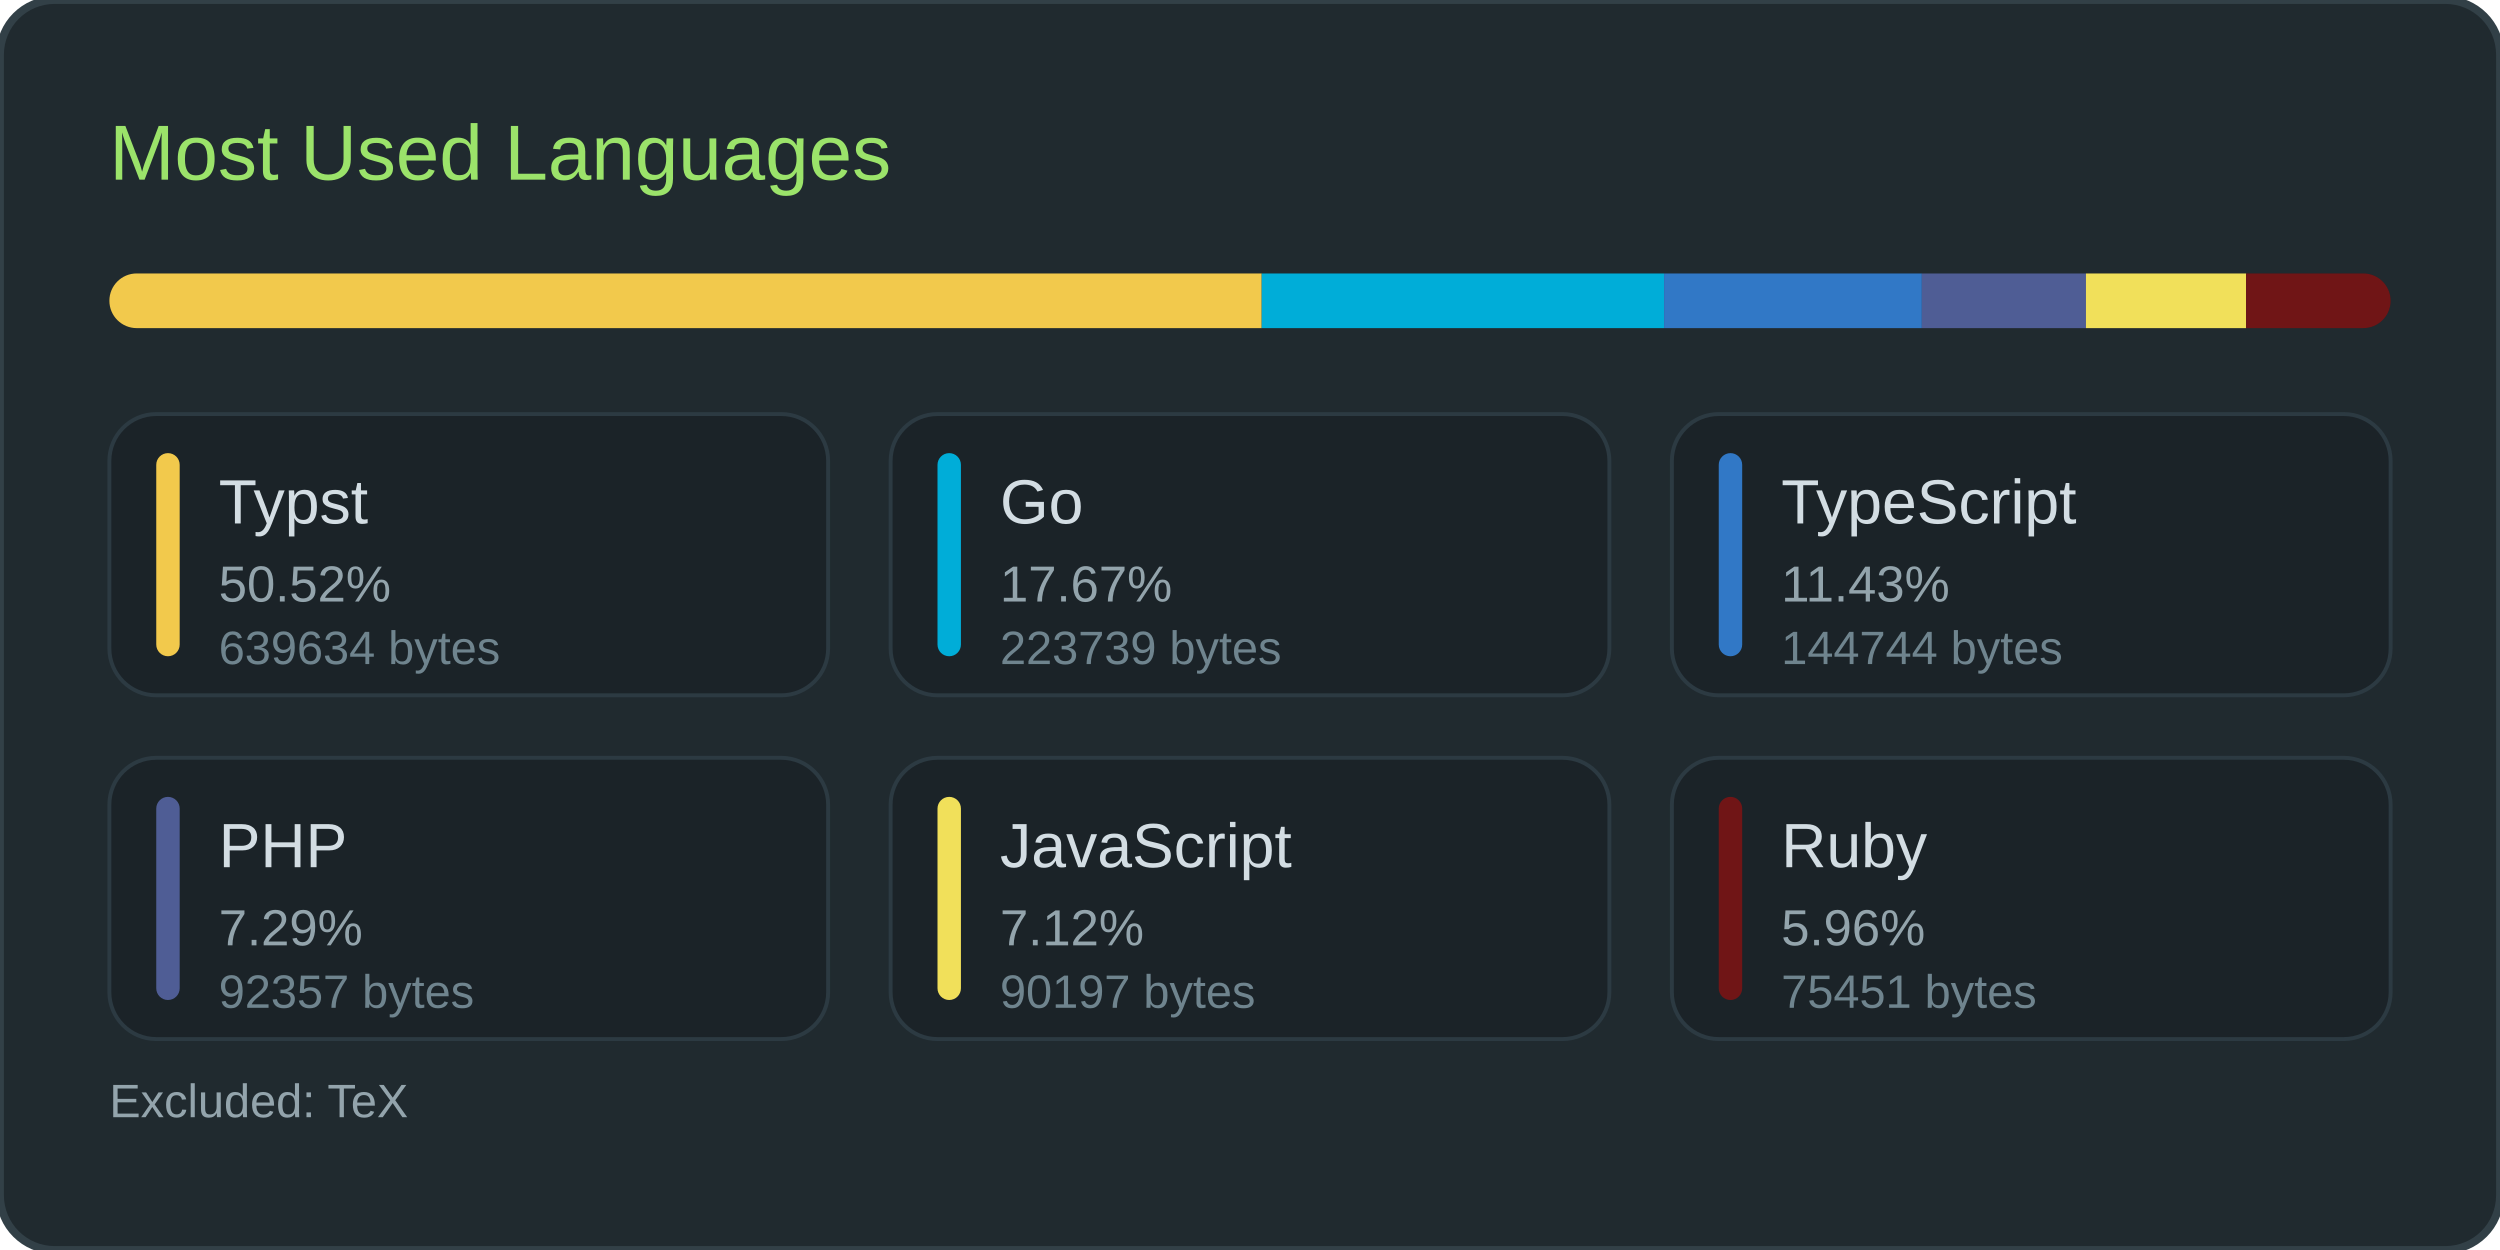
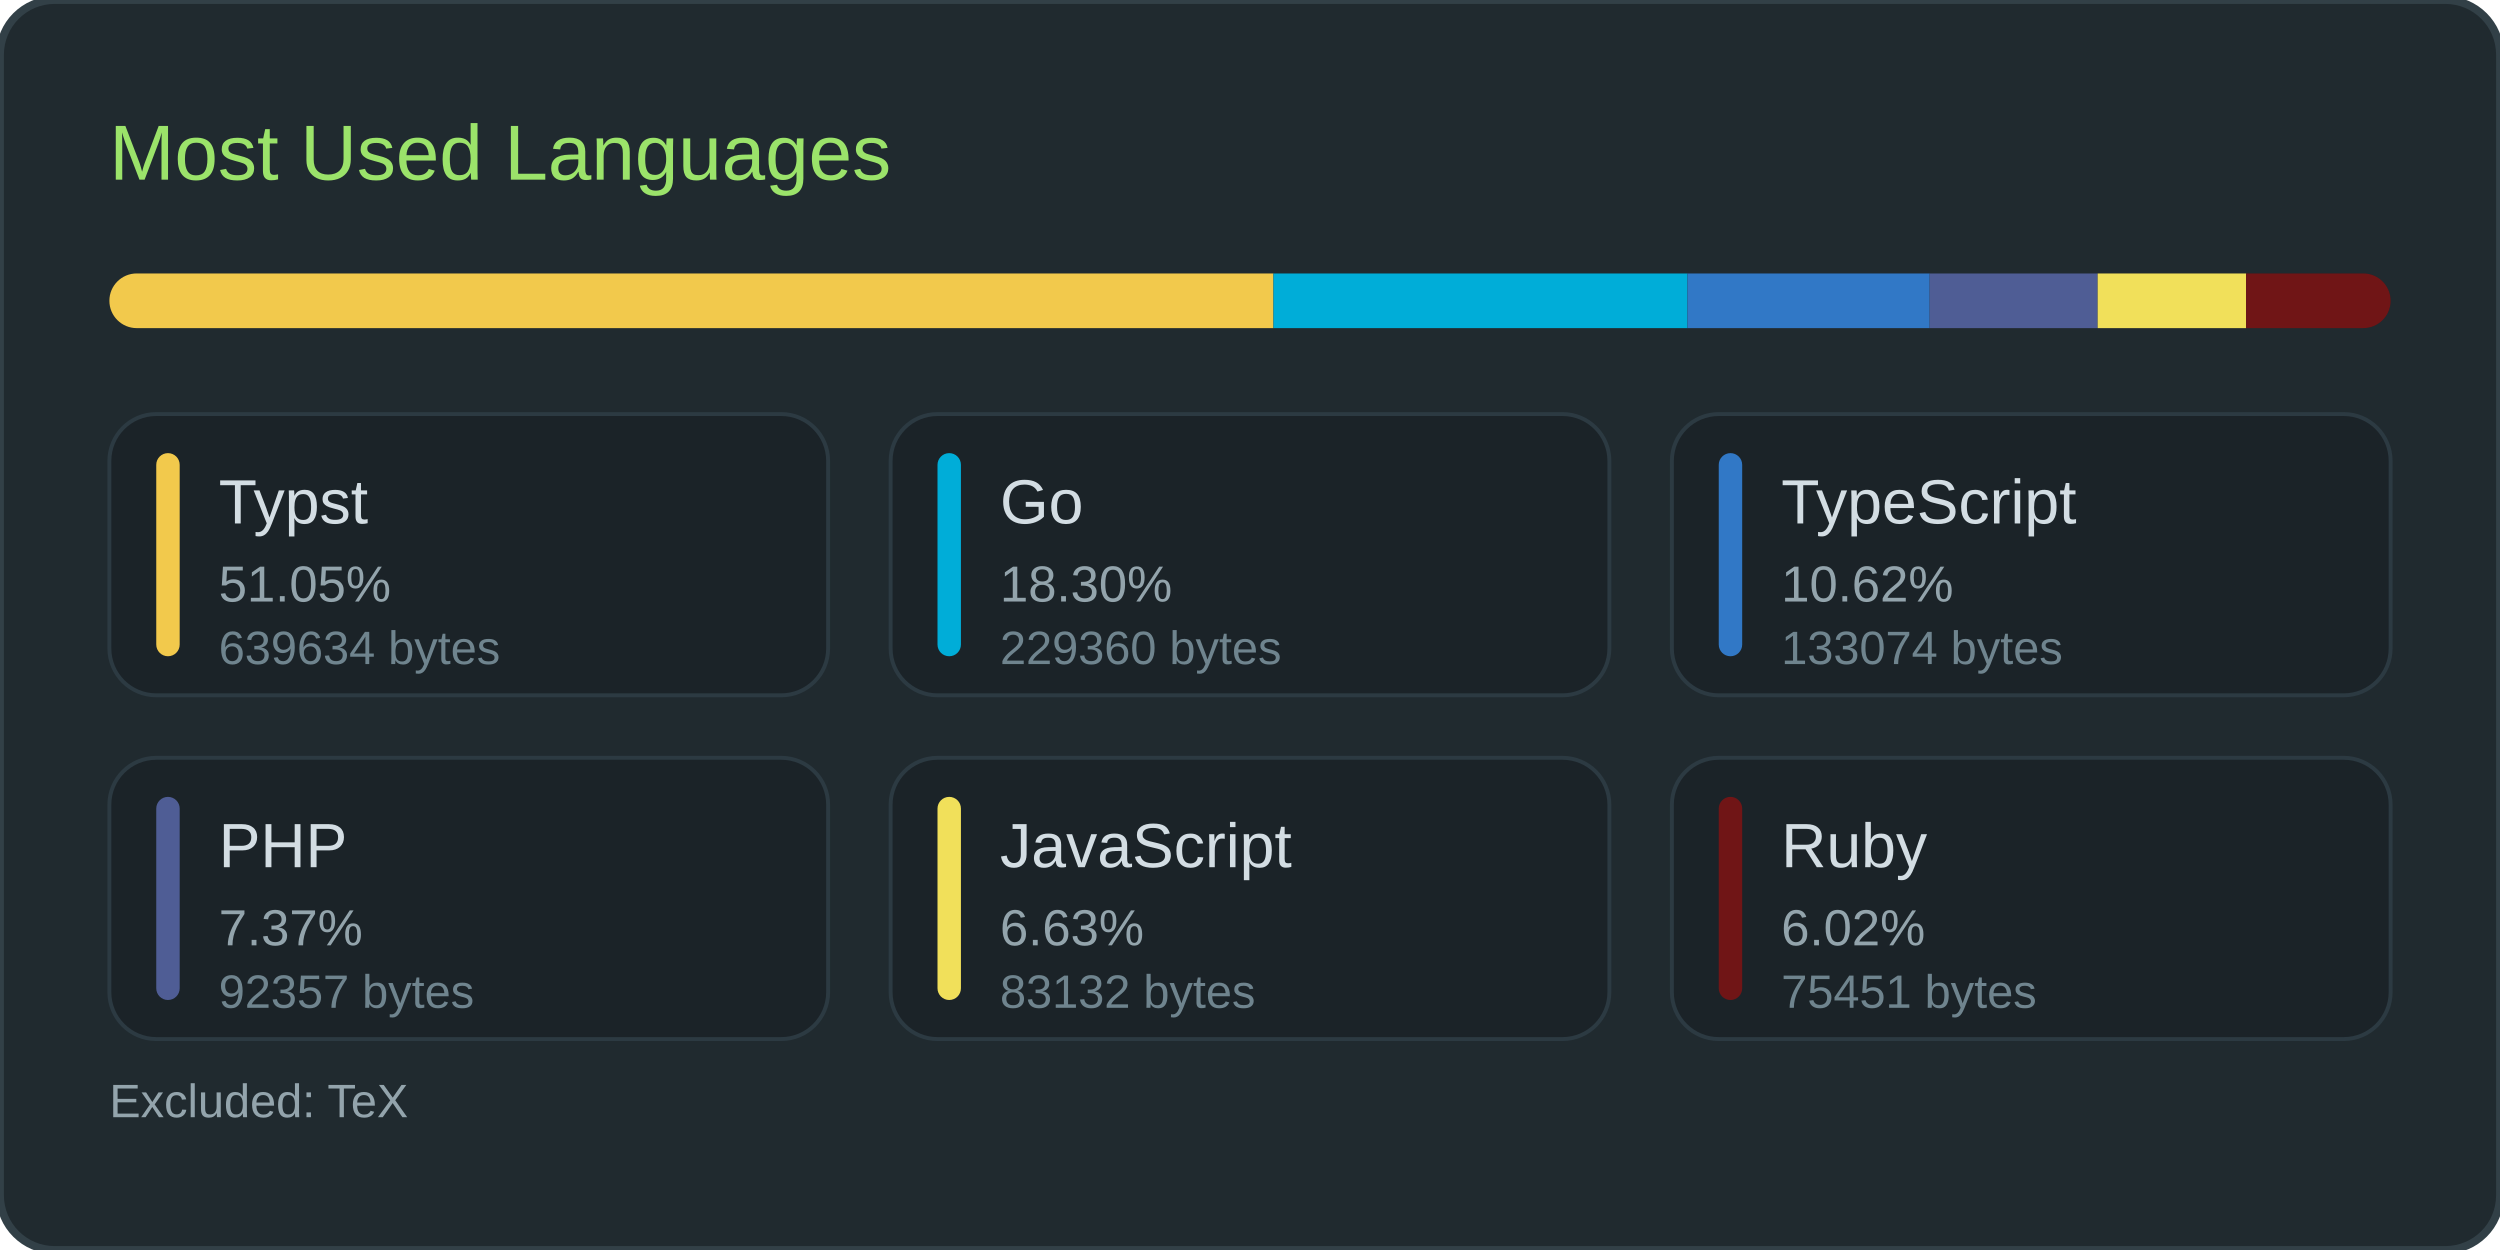
<svg xmlns="http://www.w3.org/2000/svg" width="640" height="320">
  <rect width="100%" height="100%" rx="14" fill="#202a2f" stroke="#324047" stroke-width="2" />
  <text x="28" y="46" font-family="Poppins, 'Segoe UI', Arial, sans-serif" font-size="20" fill="#9be36a">Most Used Languages</text>
  <rect x="28" y="70" width="584" height="14" rx="7" fill="#1b2328" />
  <clipPath id="barClip">
    <rect x="28" y="70" width="584" height="14" rx="7" />
  </clipPath>
-   <rect x="28" y="70" width="295" height="14" fill="#f2c94c" clip-path="url(#barClip)" />
-   <rect x="323" y="70" width="103" height="14" fill="#00ADD8" clip-path="url(#barClip)" />
-   <rect x="426" y="70" width="66" height="14" fill="#3178c6" clip-path="url(#barClip)" />
-   <rect x="492" y="70" width="42" height="14" fill="#4F5D95" clip-path="url(#barClip)" />
-   <rect x="534" y="70" width="41" height="14" fill="#f1e05a" clip-path="url(#barClip)" />
+   <rect x="28" y="70" width="298" height="14" fill="#f2c94c" clip-path="url(#barClip)" />
+   <rect x="326" y="70" width="106" height="14" fill="#00ADD8" clip-path="url(#barClip)" />
+   <rect x="432" y="70" width="62" height="14" fill="#3178c6" clip-path="url(#barClip)" />
+   <rect x="494" y="70" width="43" height="14" fill="#4F5D95" clip-path="url(#barClip)" />
+   <rect x="537" y="70" width="38" height="14" fill="#f1e05a" clip-path="url(#barClip)" />
  <rect x="575" y="70" width="37" height="14" fill="#701516" clip-path="url(#barClip)" />
  <rect x="28" y="106" width="184" height="72" rx="12" fill="#1b2328" stroke="#2c3a42" stroke-width="1" />
  <rect x="40" y="116" width="6" height="52" rx="3" fill="#f2c94c" />
  <text x="56" y="134" font-family="Poppins, 'Segoe UI', Arial, sans-serif" font-size="16" fill="#d3dde3">Typst</text>
-   <text x="56" y="154" font-family="Poppins, 'Segoe UI', Arial, sans-serif" font-size="13" fill="#93a4ac">50.52%</text>
+   <text x="56" y="154" font-family="Poppins, 'Segoe UI', Arial, sans-serif" font-size="13" fill="#93a4ac">51.05%</text>
  <text x="56" y="170" font-family="Poppins, 'Segoe UI', Arial, sans-serif" font-size="12" fill="#6f848e">639634 bytes</text>
  <rect x="228" y="106" width="184" height="72" rx="12" fill="#1b2328" stroke="#2c3a42" stroke-width="1" />
  <rect x="240" y="116" width="6" height="52" rx="3" fill="#00ADD8" />
  <text x="256" y="134" font-family="Poppins, 'Segoe UI', Arial, sans-serif" font-size="16" fill="#d3dde3">Go</text>
-   <text x="256" y="154" font-family="Poppins, 'Segoe UI', Arial, sans-serif" font-size="13" fill="#93a4ac">17.67%</text>
-   <text x="256" y="170" font-family="Poppins, 'Segoe UI', Arial, sans-serif" font-size="12" fill="#6f848e">223739 bytes</text>
+   <text x="256" y="154" font-family="Poppins, 'Segoe UI', Arial, sans-serif" font-size="13" fill="#93a4ac">18.30%</text>
+   <text x="256" y="170" font-family="Poppins, 'Segoe UI', Arial, sans-serif" font-size="12" fill="#6f848e">229360 bytes</text>
  <rect x="428" y="106" width="184" height="72" rx="12" fill="#1b2328" stroke="#2c3a42" stroke-width="1" />
  <rect x="440" y="116" width="6" height="52" rx="3" fill="#3178c6" />
  <text x="456" y="134" font-family="Poppins, 'Segoe UI', Arial, sans-serif" font-size="16" fill="#d3dde3">TypeScript</text>
-   <text x="456" y="154" font-family="Poppins, 'Segoe UI', Arial, sans-serif" font-size="13" fill="#93a4ac">11.43%</text>
-   <text x="456" y="170" font-family="Poppins, 'Segoe UI', Arial, sans-serif" font-size="12" fill="#6f848e">144744 bytes</text>
+   <text x="456" y="154" font-family="Poppins, 'Segoe UI', Arial, sans-serif" font-size="13" fill="#93a4ac">10.62%</text>
+   <text x="456" y="170" font-family="Poppins, 'Segoe UI', Arial, sans-serif" font-size="12" fill="#6f848e">133074 bytes</text>
  <rect x="28" y="194" width="184" height="72" rx="12" fill="#1b2328" stroke="#2c3a42" stroke-width="1" />
  <rect x="40" y="204" width="6" height="52" rx="3" fill="#4F5D95" />
  <text x="56" y="222" font-family="Poppins, 'Segoe UI', Arial, sans-serif" font-size="16" fill="#d3dde3">PHP</text>
-   <text x="56" y="242" font-family="Poppins, 'Segoe UI', Arial, sans-serif" font-size="13" fill="#93a4ac">7.29%</text>
+   <text x="56" y="242" font-family="Poppins, 'Segoe UI', Arial, sans-serif" font-size="13" fill="#93a4ac">7.37%</text>
  <text x="56" y="258" font-family="Poppins, 'Segoe UI', Arial, sans-serif" font-size="12" fill="#6f848e">92357 bytes</text>
  <rect x="228" y="194" width="184" height="72" rx="12" fill="#1b2328" stroke="#2c3a42" stroke-width="1" />
  <rect x="240" y="204" width="6" height="52" rx="3" fill="#f1e05a" />
  <text x="256" y="222" font-family="Poppins, 'Segoe UI', Arial, sans-serif" font-size="16" fill="#d3dde3">JavaScript</text>
-   <text x="256" y="242" font-family="Poppins, 'Segoe UI', Arial, sans-serif" font-size="13" fill="#93a4ac">7.12%</text>
-   <text x="256" y="258" font-family="Poppins, 'Segoe UI', Arial, sans-serif" font-size="12" fill="#6f848e">90197 bytes</text>
+   <text x="256" y="242" font-family="Poppins, 'Segoe UI', Arial, sans-serif" font-size="13" fill="#93a4ac">6.63%</text>
+   <text x="256" y="258" font-family="Poppins, 'Segoe UI', Arial, sans-serif" font-size="12" fill="#6f848e">83132 bytes</text>
  <rect x="428" y="194" width="184" height="72" rx="12" fill="#1b2328" stroke="#2c3a42" stroke-width="1" />
  <rect x="440" y="204" width="6" height="52" rx="3" fill="#701516" />
  <text x="456" y="222" font-family="Poppins, 'Segoe UI', Arial, sans-serif" font-size="16" fill="#d3dde3">Ruby</text>
-   <text x="456" y="242" font-family="Poppins, 'Segoe UI', Arial, sans-serif" font-size="13" fill="#93a4ac">5.96%</text>
+   <text x="456" y="242" font-family="Poppins, 'Segoe UI', Arial, sans-serif" font-size="13" fill="#93a4ac">6.02%</text>
  <text x="456" y="258" font-family="Poppins, 'Segoe UI', Arial, sans-serif" font-size="12" fill="#6f848e">75451 bytes</text>
  <text x="28" y="286" font-family="Poppins, 'Segoe UI', Arial, sans-serif" font-size="12" fill="#93a4ac">Excluded: TeX</text>
</svg>
